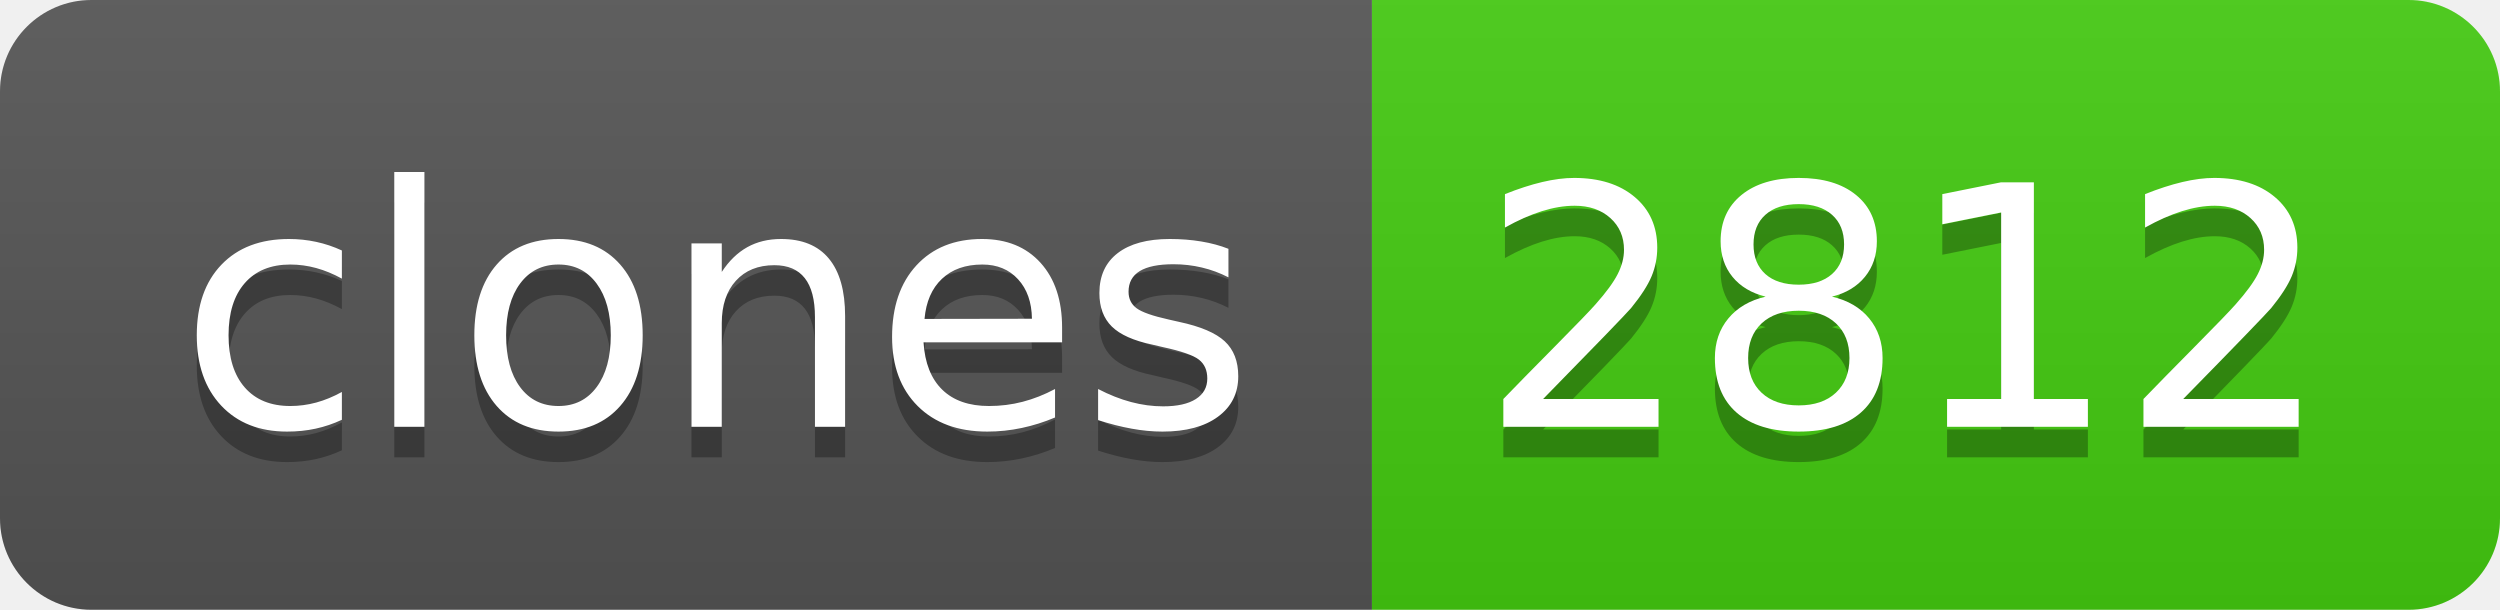
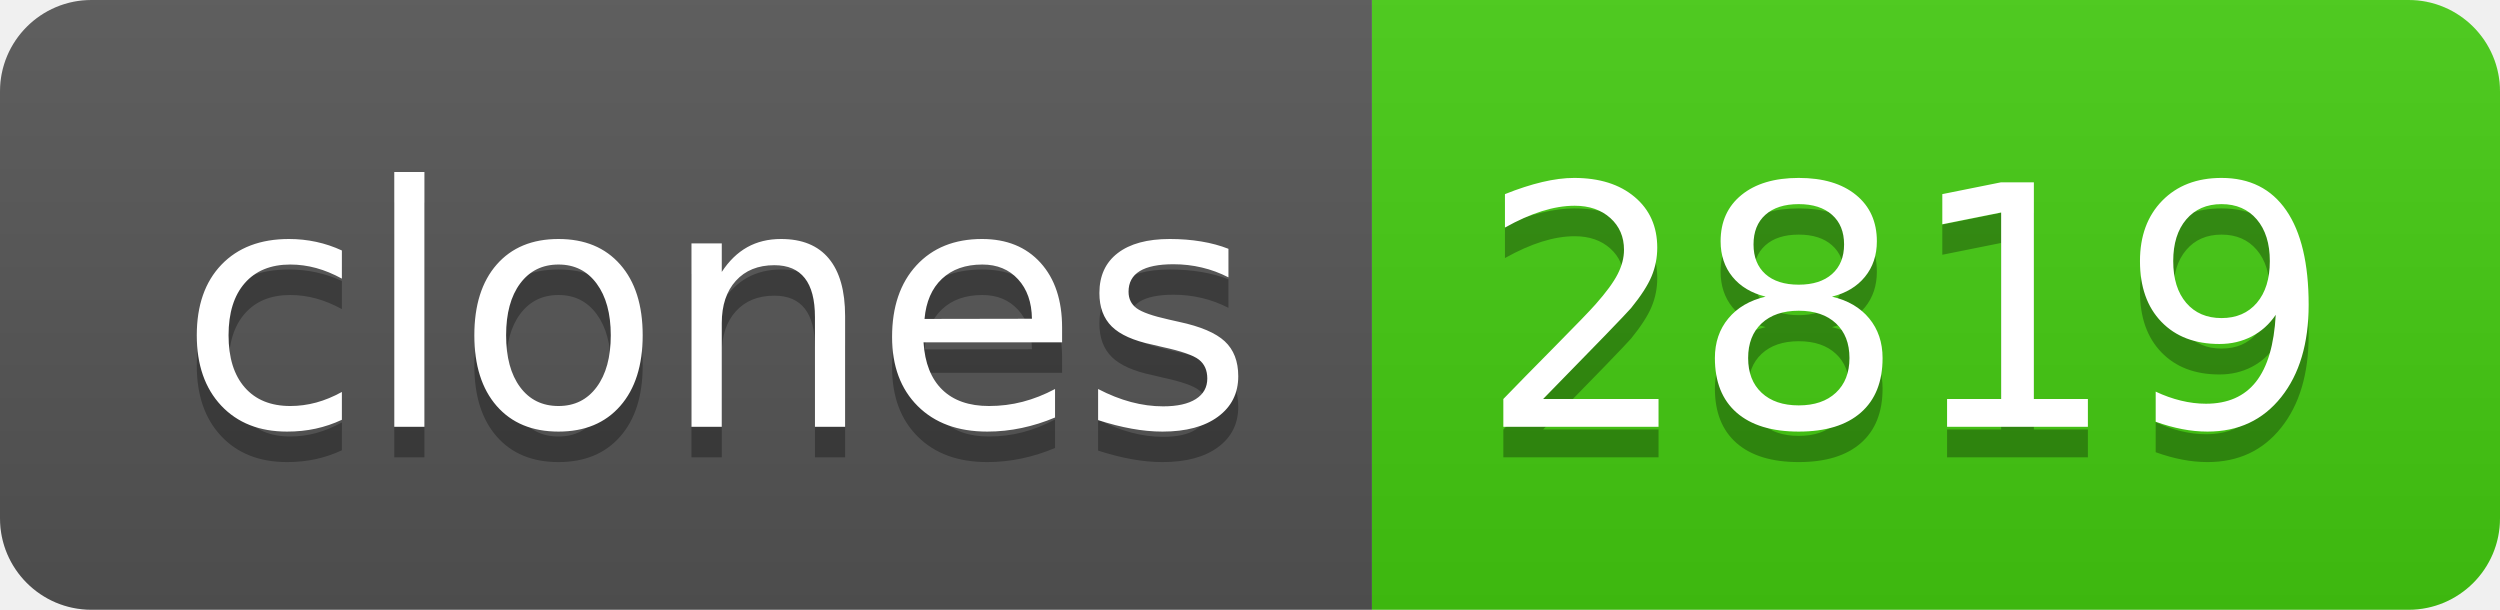
- <svg xmlns="http://www.w3.org/2000/svg" width="82" height="20" role="img" aria-label="clones: 2812">
+ <svg xmlns="http://www.w3.org/2000/svg" width="82" height="20" role="img" aria-label="clones: 2819">
  <linearGradient id="s" x2="0" y2="100%">
    <stop offset="0" stop-color="#bbb" stop-opacity=".1" />
    <stop offset="1" stop-opacity=".1" />
  </linearGradient>
  <clipPath id="r">
    <rect width="82" height="20" rx="3" fill="#fff" />
  </clipPath>
  <g clip-path="url(#r)">
    <rect width="45" height="20" fill="#555" />
    <rect x="45" width="37" height="20" fill="#4c1" />
    <rect width="82" height="20" fill="url(#s)" />
  </g>
  <g fill="#fff" text-anchor="middle" font-family="Verdana,Geneva,DejaVu Sans,sans-serif" text-rendering="geometricPrecision" font-size="110">
    <text aria-hidden="true" x="235" y="150" fill="#010101" fill-opacity=".3" transform="scale(.1)" textLength="350">clones</text>
    <text x="235" y="140" transform="scale(.1)" fill="#fff" textLength="350">clones</text>
-     <text aria-hidden="true" x="625" y="150" fill="#010101" fill-opacity=".3" transform="scale(.1)" textLength="270">2812</text>
-     <text x="625" y="140" transform="scale(.1)" fill="#fff" textLength="270">2812</text>
+     <text aria-hidden="true" x="625" y="150" fill="#010101" fill-opacity=".3" transform="scale(.1)" textLength="270">2819</text>
+     <text x="625" y="140" transform="scale(.1)" fill="#fff" textLength="270">2819</text>
  </g>
</svg>
